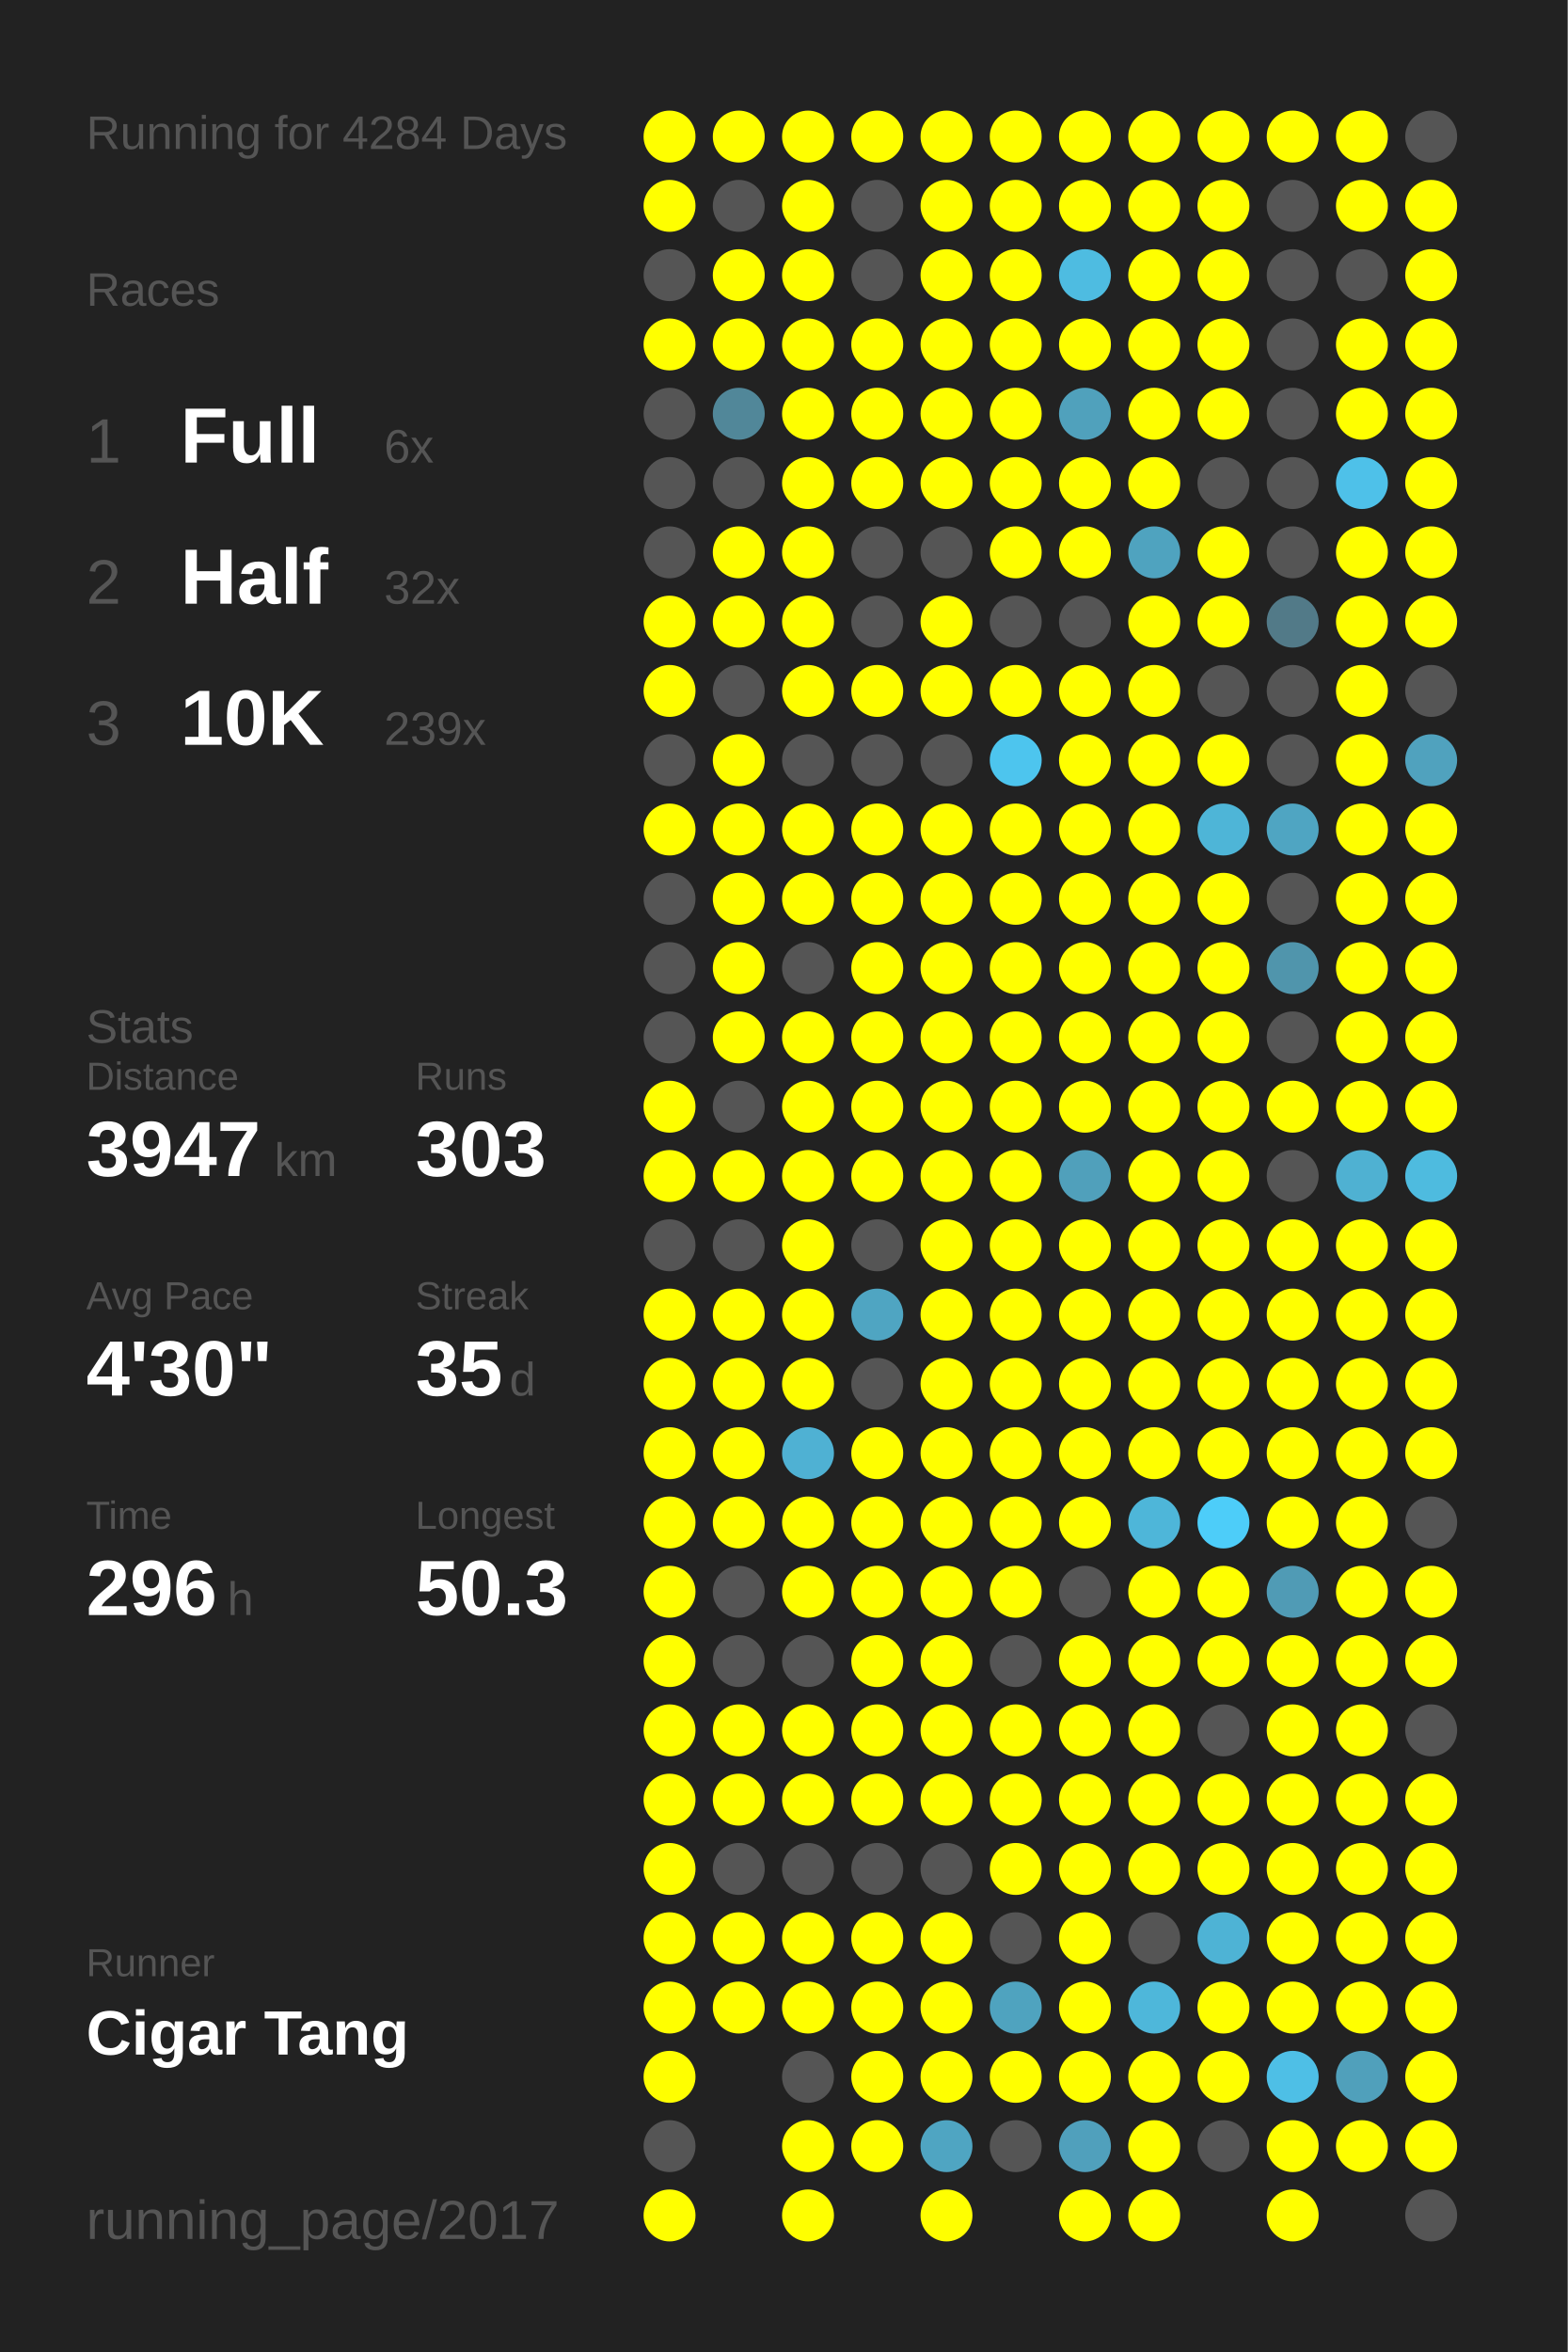
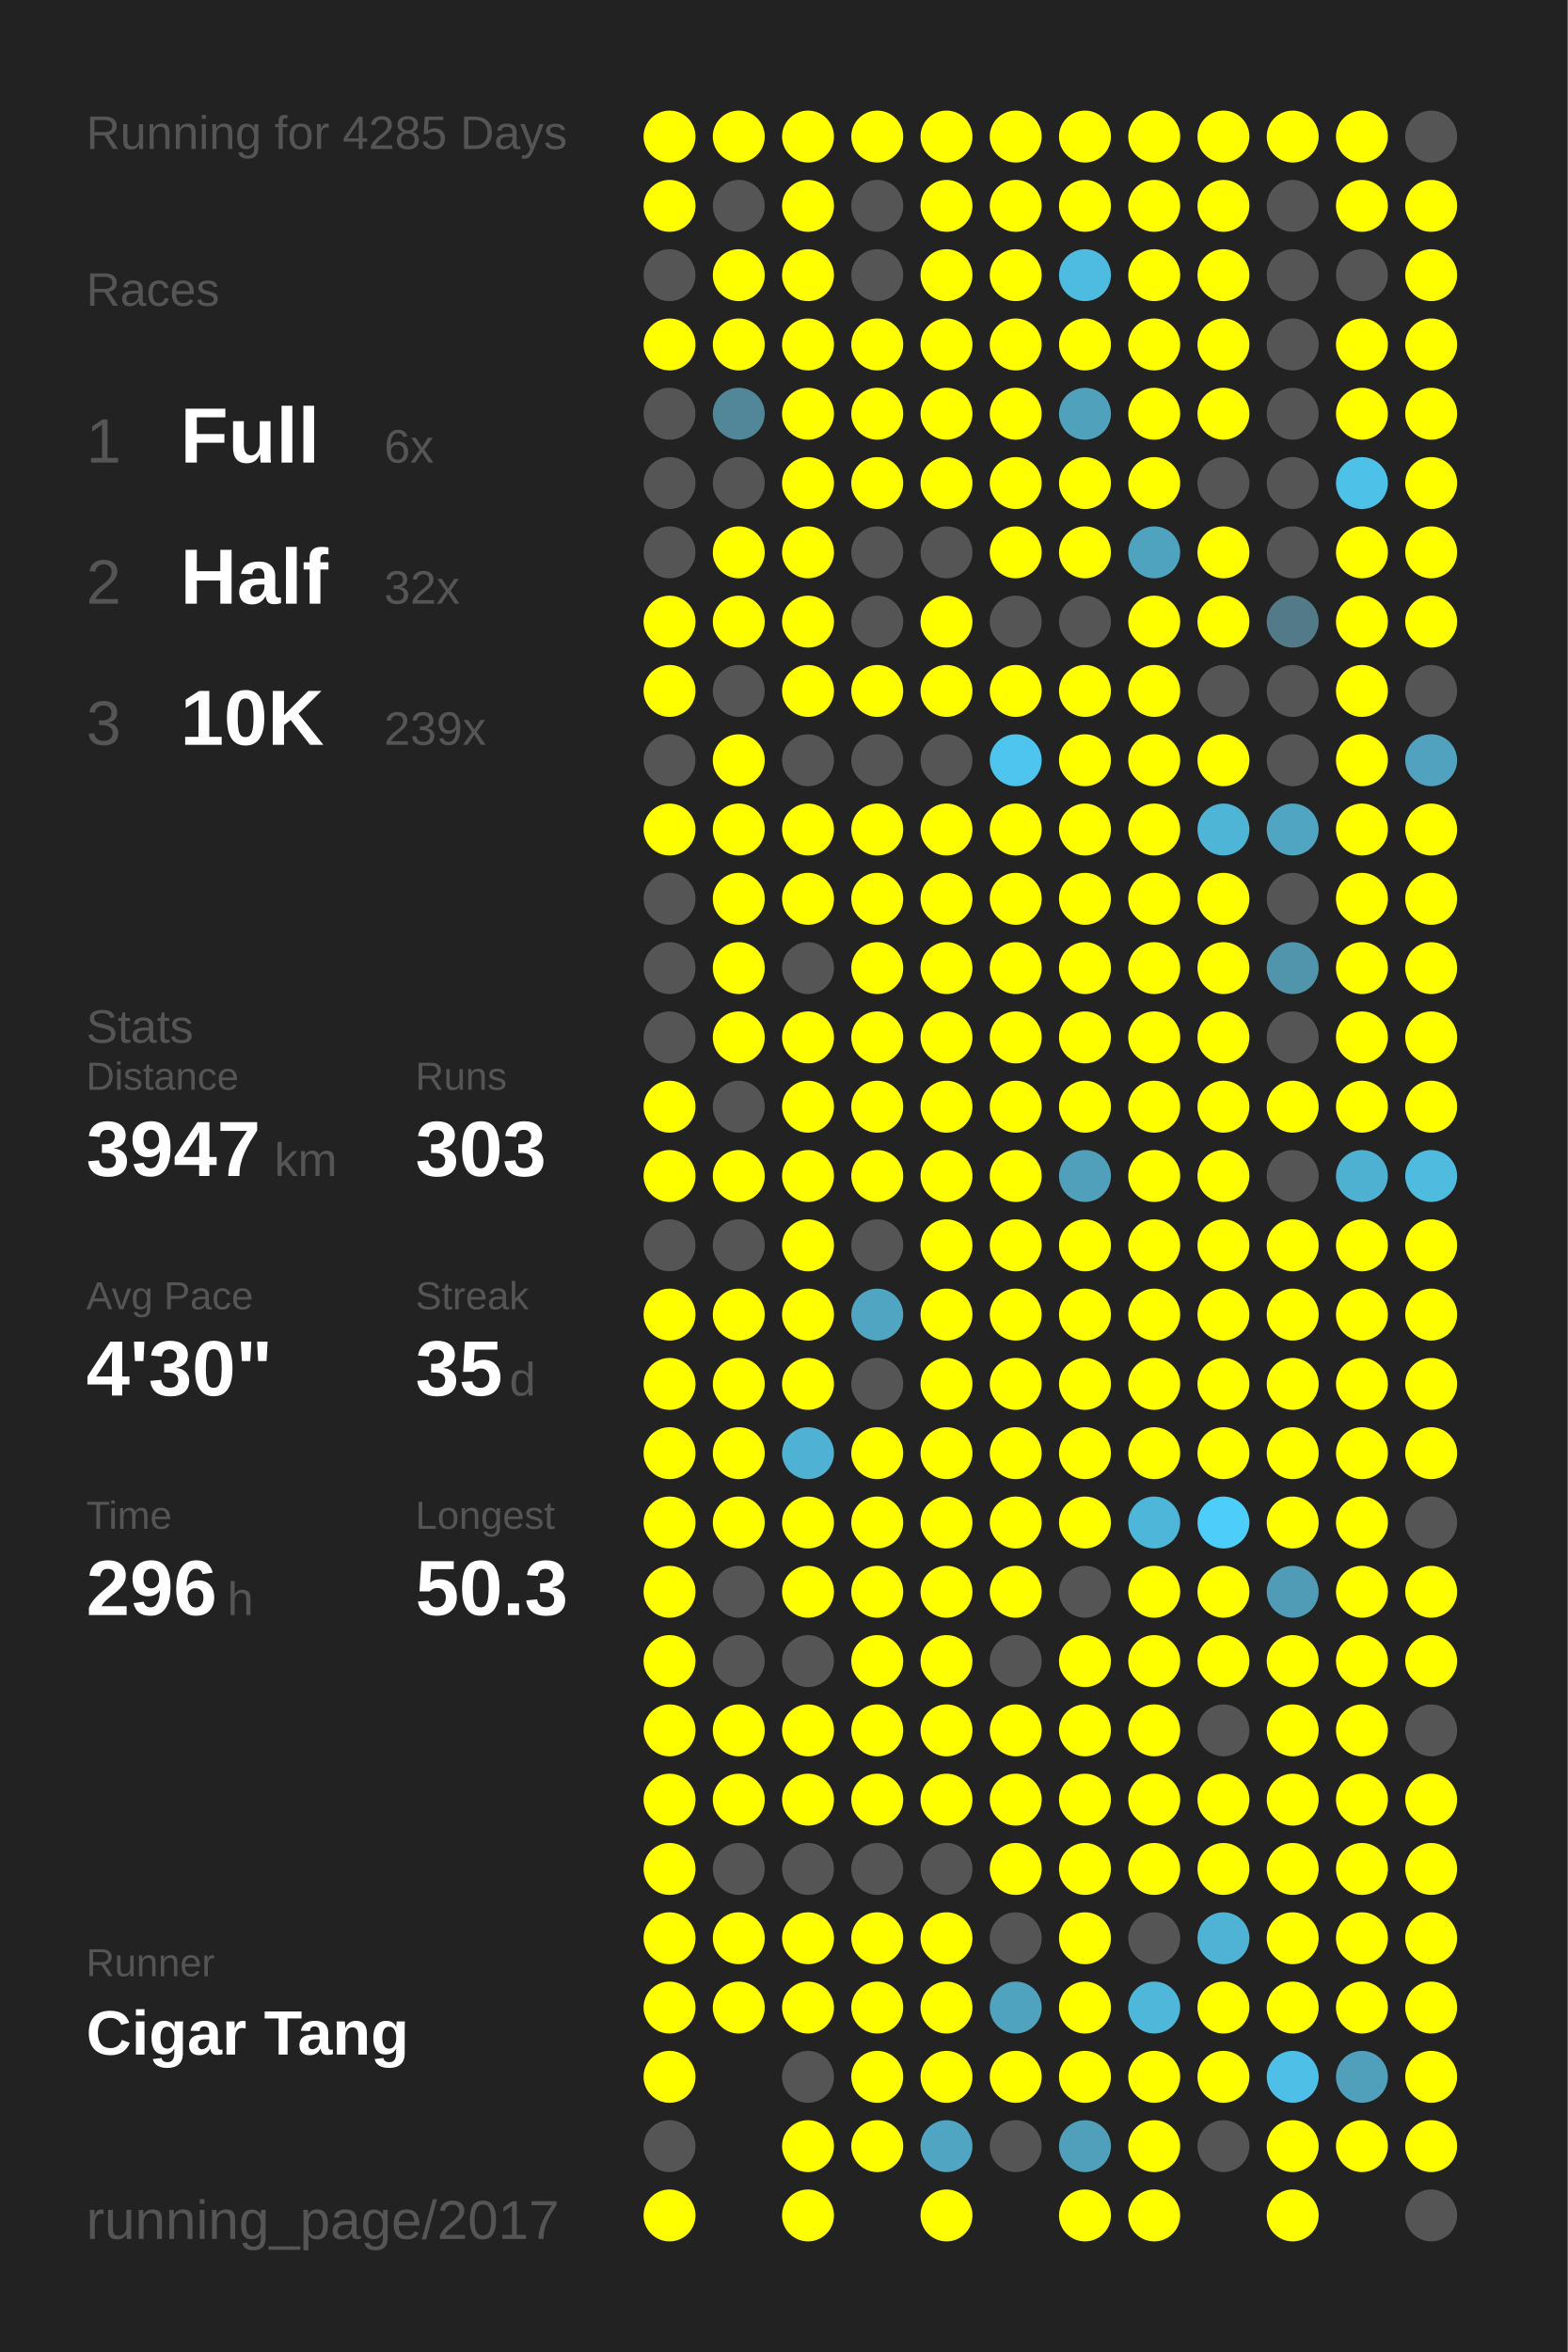
<svg xmlns="http://www.w3.org/2000/svg" baseProfile="full" height="300mm" version="1.1" viewBox="0,0,200,300" width="200mm">
  <defs />
  <rect fill="#222222" height="300" width="200" x="0" y="0" />
-   <text fill="#555555" style="font-size:6px; font-family:Arial;" x="11" y="19">Running for 4284 Days</text>
+   <text fill="#555555" style="font-size:6px; font-family:Arial;" x="11" y="19">Running for 4285 Days</text>
  <text fill="#555555" style="font-size:6px; font-family:Arial;" x="11" y="39">Races</text>
  <text fill="#555555" style="font-size:8px; font-family:Arial;" x="11" y="59">1</text>
  <text fill="#FFFFFF" style="font-size:10px; font-family:Arial; font-weight:bold;" x="23" y="59">Full</text>
  <text fill="#555555" style="font-size:6px; font-family:Arial;" x="49" y="59">6x</text>
  <text fill="#555555" style="font-size:8px; font-family:Arial;" x="11" y="77">2</text>
  <text fill="#FFFFFF" style="font-size:10px; font-family:Arial; font-weight:bold;" x="23" y="77">Half</text>
  <text fill="#555555" style="font-size:6px; font-family:Arial;" x="49" y="77">32x</text>
  <text fill="#555555" style="font-size:8px; font-family:Arial;" x="11" y="95">3</text>
  <text fill="#FFFFFF" style="font-size:10px; font-family:Arial; font-weight:bold;" x="23" y="95">10K</text>
  <text fill="#555555" style="font-size:6px; font-family:Arial;" x="49" y="95">239x</text>
  <text fill="#555555" style="font-size:6px; font-family:Arial;" x="11" y="133">Stats</text>
  <text fill="#555555" style="font-size:5px; font-family:Arial;" x="11" y="139">Distance</text>
  <text fill="#FFFFFF" style="font-size:10px; font-family:Arial; font-weight:bold;" x="11" y="150">3947</text>
  <text fill="#555555" style="font-size:6px; font-family:Arial;" x="35" y="150">km</text>
  <text fill="#555555" style="font-size:5px; font-family:Arial;" x="53" y="139">Runs</text>
  <text fill="#FFFFFF" style="font-size:10px; font-family:Arial; font-weight:bold;" x="53" y="150">303</text>
  <text fill="#555555" style="font-size:5px; font-family:Arial;" x="11" y="167">Avg Pace</text>
  <text fill="#FFFFFF" style="font-size:10px; font-family:Arial; font-weight:bold;" x="11" y="178">4'30"</text>
  <text fill="#555555" style="font-size:5px; font-family:Arial;" x="53" y="167">Streak</text>
  <text fill="#FFFFFF" style="font-size:10px; font-family:Arial; font-weight:bold;" x="53" y="178">35</text>
  <text fill="#555555" style="font-size:6px; font-family:Arial;" x="65" y="178">d</text>
  <text fill="#555555" style="font-size:5px; font-family:Arial;" x="11" y="195">Time</text>
  <text fill="#FFFFFF" style="font-size:10px; font-family:Arial; font-weight:bold;" x="11" y="206">296</text>
  <text fill="#555555" style="font-size:6px; font-family:Arial;" x="29" y="206">h</text>
  <text fill="#555555" style="font-size:5px; font-family:Arial;" x="53" y="195">Longest</text>
  <text fill="#FFFFFF" style="font-size:10px; font-family:Arial; font-weight:bold;" x="53" y="206">50.3</text>
  <text fill="#555555" style="font-size:5px; font-family:Arial;" x="11" y="252.065">Runner</text>
  <text fill="#FFFFFF" style="font-size:8px; font-family:Arial; font-weight:bold;" x="11" y="262.065">Cigar Tang</text>
  <text fill="#555555" style="font-size:7px; font-family:Arial;" x="11" y="285.581">running_page/2017</text>
  <circle cx="85.417" cy="17.419" fill="#FFFF00" r="3.312" />
  <circle cx="85.417" cy="26.258" fill="#FFFF00" r="3.312" />
  <circle cx="85.417" cy="35.097" fill="#555555" r="3.312" />
  <circle cx="85.417" cy="43.935" fill="#FFFF00" r="3.312" />
  <circle cx="85.417" cy="52.774" fill="#555555" r="3.312" />
  <circle cx="85.417" cy="61.613" fill="#555555" r="3.312" />
  <circle cx="85.417" cy="70.452" fill="#555555" r="3.312" />
  <circle cx="85.417" cy="79.29" fill="#FFFF00" r="3.312" />
  <circle cx="85.417" cy="88.129" fill="#FFFF00" r="3.312" />
  <circle cx="85.417" cy="96.968" fill="#555555" r="3.312" />
  <circle cx="85.417" cy="105.806" fill="#FFFF00" r="3.312" />
  <circle cx="85.417" cy="114.645" fill="#555555" r="3.312" />
  <circle cx="85.417" cy="123.484" fill="#555555" r="3.312" />
  <circle cx="85.417" cy="132.323" fill="#555555" r="3.312" />
  <circle cx="85.417" cy="141.161" fill="#FFFF00" r="3.312" />
  <circle cx="85.417" cy="150" fill="#FFFF00" r="3.312" />
  <circle cx="85.417" cy="158.839" fill="#555555" r="3.312" />
  <circle cx="85.417" cy="167.677" fill="#FFFF00" r="3.312" />
  <circle cx="85.417" cy="176.516" fill="#FFFF00" r="3.312" />
  <circle cx="85.417" cy="185.355" fill="#FFFF00" r="3.312" />
  <circle cx="85.417" cy="194.194" fill="#FFFF00" r="3.312" />
  <circle cx="85.417" cy="203.032" fill="#FFFF00" r="3.312" />
  <circle cx="85.417" cy="211.871" fill="#FFFF00" r="3.312" />
  <circle cx="85.417" cy="220.71" fill="#FFFF00" r="3.312" />
  <circle cx="85.417" cy="229.548" fill="#FFFF00" r="3.312" />
  <circle cx="85.417" cy="238.387" fill="#FFFF00" r="3.312" />
  <circle cx="85.417" cy="247.226" fill="#FFFF00" r="3.312" />
  <circle cx="85.417" cy="256.065" fill="#FFFF00" r="3.312" />
  <circle cx="85.417" cy="264.903" fill="#FFFF00" r="3.312" />
  <circle cx="85.417" cy="273.742" fill="#555555" r="3.312" />
  <circle cx="85.417" cy="282.581" fill="#FFFF00" r="3.312" />
  <circle cx="94.25" cy="17.419" fill="#FFFF00" r="3.312" />
  <circle cx="94.25" cy="26.258" fill="#555555" r="3.312" />
  <circle cx="94.25" cy="35.097" fill="#FFFF00" r="3.312" />
  <circle cx="94.25" cy="43.935" fill="#FFFF00" r="3.312" />
  <circle cx="94.25" cy="52.774" fill="#518799" r="3.312" />
  <circle cx="94.25" cy="61.613" fill="#555555" r="3.312" />
  <circle cx="94.25" cy="70.452" fill="#FFFF00" r="3.312" />
  <circle cx="94.25" cy="79.29" fill="#FFFF00" r="3.312" />
  <circle cx="94.25" cy="88.129" fill="#555555" r="3.312" />
  <circle cx="94.25" cy="96.968" fill="#FFFF00" r="3.312" />
  <circle cx="94.25" cy="105.806" fill="#FFFF00" r="3.312" />
  <circle cx="94.25" cy="114.645" fill="#FFFF00" r="3.312" />
  <circle cx="94.25" cy="123.484" fill="#FFFF00" r="3.312" />
  <circle cx="94.25" cy="132.323" fill="#FFFF00" r="3.312" />
  <circle cx="94.25" cy="141.161" fill="#555555" r="3.312" />
  <circle cx="94.25" cy="150" fill="#FFFF00" r="3.312" />
  <circle cx="94.25" cy="158.839" fill="#555555" r="3.312" />
  <circle cx="94.25" cy="167.677" fill="#FFFF00" r="3.312" />
  <circle cx="94.25" cy="176.516" fill="#FFFF00" r="3.312" />
  <circle cx="94.25" cy="185.355" fill="#FFFF00" r="3.312" />
  <circle cx="94.25" cy="194.194" fill="#FFFF00" r="3.312" />
  <circle cx="94.25" cy="203.032" fill="#555555" r="3.312" />
  <circle cx="94.25" cy="211.871" fill="#555555" r="3.312" />
  <circle cx="94.25" cy="220.71" fill="#FFFF00" r="3.312" />
  <circle cx="94.25" cy="229.548" fill="#FFFF00" r="3.312" />
  <circle cx="94.25" cy="238.387" fill="#555555" r="3.312" />
  <circle cx="94.25" cy="247.226" fill="#FFFF00" r="3.312" />
  <circle cx="94.25" cy="256.065" fill="#FFFF00" r="3.312" />
  <circle cx="103.083" cy="17.419" fill="#FFFF00" r="3.312" />
  <circle cx="103.083" cy="26.258" fill="#FFFF00" r="3.312" />
  <circle cx="103.083" cy="35.097" fill="#FFFF00" r="3.312" />
  <circle cx="103.083" cy="43.935" fill="#FFFF00" r="3.312" />
  <circle cx="103.083" cy="52.774" fill="#FFFF00" r="3.312" />
  <circle cx="103.083" cy="61.613" fill="#FFFF00" r="3.312" />
  <circle cx="103.083" cy="70.452" fill="#FFFF00" r="3.312" />
  <circle cx="103.083" cy="79.29" fill="#FFFF00" r="3.312" />
  <circle cx="103.083" cy="88.129" fill="#FFFF00" r="3.312" />
  <circle cx="103.083" cy="96.968" fill="#555555" r="3.312" />
  <circle cx="103.083" cy="105.806" fill="#FFFF00" r="3.312" />
  <circle cx="103.083" cy="114.645" fill="#FFFF00" r="3.312" />
  <circle cx="103.083" cy="123.484" fill="#555555" r="3.312" />
  <circle cx="103.083" cy="132.323" fill="#FFFF00" r="3.312" />
  <circle cx="103.083" cy="141.161" fill="#FFFF00" r="3.312" />
  <circle cx="103.083" cy="150" fill="#FFFF00" r="3.312" />
  <circle cx="103.083" cy="158.839" fill="#FFFF00" r="3.312" />
  <circle cx="103.083" cy="167.677" fill="#FFFF00" r="3.312" />
  <circle cx="103.083" cy="176.516" fill="#FFFF00" r="3.312" />
  <circle cx="103.083" cy="185.355" fill="#4fb1d3" r="3.312" />
  <circle cx="103.083" cy="194.194" fill="#FFFF00" r="3.312" />
  <circle cx="103.083" cy="203.032" fill="#FFFF00" r="3.312" />
  <circle cx="103.083" cy="211.871" fill="#555555" r="3.312" />
  <circle cx="103.083" cy="220.71" fill="#FFFF00" r="3.312" />
  <circle cx="103.083" cy="229.548" fill="#FFFF00" r="3.312" />
  <circle cx="103.083" cy="238.387" fill="#555555" r="3.312" />
  <circle cx="103.083" cy="247.226" fill="#FFFF00" r="3.312" />
  <circle cx="103.083" cy="256.065" fill="#FFFF00" r="3.312" />
  <circle cx="103.083" cy="264.903" fill="#555555" r="3.312" />
  <circle cx="103.083" cy="273.742" fill="#FFFF00" r="3.312" />
  <circle cx="103.083" cy="282.581" fill="#FFFF00" r="3.312" />
  <circle cx="111.917" cy="17.419" fill="#FFFF00" r="3.312" />
  <circle cx="111.917" cy="26.258" fill="#555555" r="3.312" />
  <circle cx="111.917" cy="35.097" fill="#555555" r="3.312" />
  <circle cx="111.917" cy="43.935" fill="#FFFF00" r="3.312" />
  <circle cx="111.917" cy="52.774" fill="#FFFF00" r="3.312" />
  <circle cx="111.917" cy="61.613" fill="#FFFF00" r="3.312" />
  <circle cx="111.917" cy="70.452" fill="#555555" r="3.312" />
  <circle cx="111.917" cy="79.29" fill="#555555" r="3.312" />
  <circle cx="111.917" cy="88.129" fill="#FFFF00" r="3.312" />
  <circle cx="111.917" cy="96.968" fill="#555555" r="3.312" />
  <circle cx="111.917" cy="105.806" fill="#FFFF00" r="3.312" />
  <circle cx="111.917" cy="114.645" fill="#FFFF00" r="3.312" />
  <circle cx="111.917" cy="123.484" fill="#FFFF00" r="3.312" />
  <circle cx="111.917" cy="132.323" fill="#FFFF00" r="3.312" />
  <circle cx="111.917" cy="141.161" fill="#FFFF00" r="3.312" />
  <circle cx="111.917" cy="150" fill="#FFFF00" r="3.312" />
  <circle cx="111.917" cy="158.839" fill="#555555" r="3.312" />
  <circle cx="111.917" cy="167.677" fill="#4fa5c2" r="3.312" />
  <circle cx="111.917" cy="176.516" fill="#555555" r="3.312" />
  <circle cx="111.917" cy="185.355" fill="#FFFF00" r="3.312" />
  <circle cx="111.917" cy="194.194" fill="#FFFF00" r="3.312" />
  <circle cx="111.917" cy="203.032" fill="#FFFF00" r="3.312" />
  <circle cx="111.917" cy="211.871" fill="#FFFF00" r="3.312" />
  <circle cx="111.917" cy="220.71" fill="#FFFF00" r="3.312" />
  <circle cx="111.917" cy="229.548" fill="#FFFF00" r="3.312" />
  <circle cx="111.917" cy="238.387" fill="#555555" r="3.312" />
  <circle cx="111.917" cy="247.226" fill="#FFFF00" r="3.312" />
  <circle cx="111.917" cy="256.065" fill="#FFFF00" r="3.312" />
  <circle cx="111.917" cy="264.903" fill="#FFFF00" r="3.312" />
  <circle cx="111.917" cy="273.742" fill="#FFFF00" r="3.312" />
  <circle cx="120.75" cy="17.419" fill="#FFFF00" r="3.312" />
  <circle cx="120.75" cy="26.258" fill="#FFFF00" r="3.312" />
  <circle cx="120.75" cy="35.097" fill="#FFFF00" r="3.312" />
  <circle cx="120.75" cy="43.935" fill="#FFFF00" r="3.312" />
  <circle cx="120.75" cy="52.774" fill="#FFFF00" r="3.312" />
  <circle cx="120.75" cy="61.613" fill="#FFFF00" r="3.312" />
  <circle cx="120.75" cy="70.452" fill="#555555" r="3.312" />
  <circle cx="120.75" cy="79.29" fill="#FFFF00" r="3.312" />
  <circle cx="120.75" cy="88.129" fill="#FFFF00" r="3.312" />
  <circle cx="120.75" cy="96.968" fill="#555555" r="3.312" />
  <circle cx="120.75" cy="105.806" fill="#FFFF00" r="3.312" />
  <circle cx="120.75" cy="114.645" fill="#FFFF00" r="3.312" />
  <circle cx="120.75" cy="123.484" fill="#FFFF00" r="3.312" />
  <circle cx="120.75" cy="132.323" fill="#FFFF00" r="3.312" />
  <circle cx="120.75" cy="141.161" fill="#FFFF00" r="3.312" />
  <circle cx="120.75" cy="150" fill="#FFFF00" r="3.312" />
  <circle cx="120.75" cy="158.839" fill="#FFFF00" r="3.312" />
  <circle cx="120.75" cy="167.677" fill="#FFFF00" r="3.312" />
  <circle cx="120.75" cy="176.516" fill="#FFFF00" r="3.312" />
  <circle cx="120.75" cy="185.355" fill="#FFFF00" r="3.312" />
  <circle cx="120.75" cy="194.194" fill="#FFFF00" r="3.312" />
  <circle cx="120.75" cy="203.032" fill="#FFFF00" r="3.312" />
  <circle cx="120.75" cy="211.871" fill="#FFFF00" r="3.312" />
  <circle cx="120.75" cy="220.71" fill="#FFFF00" r="3.312" />
  <circle cx="120.75" cy="229.548" fill="#FFFF00" r="3.312" />
  <circle cx="120.75" cy="238.387" fill="#555555" r="3.312" />
  <circle cx="120.75" cy="247.226" fill="#FFFF00" r="3.312" />
  <circle cx="120.75" cy="256.065" fill="#FFFF00" r="3.312" />
  <circle cx="120.75" cy="264.903" fill="#FFFF00" r="3.312" />
  <circle cx="120.75" cy="273.742" fill="#4fa5c2" r="3.312" />
  <circle cx="120.75" cy="282.581" fill="#FFFF00" r="3.312" />
  <circle cx="129.583" cy="17.419" fill="#FFFF00" r="3.312" />
  <circle cx="129.583" cy="26.258" fill="#FFFF00" r="3.312" />
  <circle cx="129.583" cy="35.097" fill="#FFFF00" r="3.312" />
  <circle cx="129.583" cy="43.935" fill="#FFFF00" r="3.312" />
  <circle cx="129.583" cy="52.774" fill="#FFFF00" r="3.312" />
  <circle cx="129.583" cy="61.613" fill="#FFFF00" r="3.312" />
  <circle cx="129.583" cy="70.452" fill="#FFFF00" r="3.312" />
  <circle cx="129.583" cy="79.29" fill="#555555" r="3.312" />
  <circle cx="129.583" cy="88.129" fill="#FFFF00" r="3.312" />
  <circle cx="129.583" cy="96.968" fill="#4dc5ee" r="3.312" />
  <circle cx="129.583" cy="105.806" fill="#FFFF00" r="3.312" />
  <circle cx="129.583" cy="114.645" fill="#FFFF00" r="3.312" />
  <circle cx="129.583" cy="123.484" fill="#FFFF00" r="3.312" />
  <circle cx="129.583" cy="132.323" fill="#FFFF00" r="3.312" />
  <circle cx="129.583" cy="141.161" fill="#FFFF00" r="3.312" />
  <circle cx="129.583" cy="150" fill="#FFFF00" r="3.312" />
  <circle cx="129.583" cy="158.839" fill="#FFFF00" r="3.312" />
  <circle cx="129.583" cy="167.677" fill="#FFFF00" r="3.312" />
  <circle cx="129.583" cy="176.516" fill="#FFFF00" r="3.312" />
  <circle cx="129.583" cy="185.355" fill="#FFFF00" r="3.312" />
  <circle cx="129.583" cy="194.194" fill="#FFFF00" r="3.312" />
  <circle cx="129.583" cy="203.032" fill="#FFFF00" r="3.312" />
  <circle cx="129.583" cy="211.871" fill="#555555" r="3.312" />
  <circle cx="129.583" cy="220.71" fill="#FFFF00" r="3.312" />
  <circle cx="129.583" cy="229.548" fill="#FFFF00" r="3.312" />
  <circle cx="129.583" cy="238.387" fill="#FFFF00" r="3.312" />
  <circle cx="129.583" cy="247.226" fill="#555555" r="3.312" />
  <circle cx="129.583" cy="256.065" fill="#4fa3bf" r="3.312" />
  <circle cx="129.583" cy="264.903" fill="#FFFF00" r="3.312" />
  <circle cx="129.583" cy="273.742" fill="#555555" r="3.312" />
  <circle cx="138.417" cy="17.419" fill="#FFFF00" r="3.312" />
  <circle cx="138.417" cy="26.258" fill="#FFFF00" r="3.312" />
  <circle cx="138.417" cy="35.097" fill="#4ebce1" r="3.312" />
  <circle cx="138.417" cy="43.935" fill="#FFFF00" r="3.312" />
  <circle cx="138.417" cy="52.774" fill="#50a1bc" r="3.312" />
  <circle cx="138.417" cy="61.613" fill="#FFFF00" r="3.312" />
  <circle cx="138.417" cy="70.452" fill="#FFFF00" r="3.312" />
  <circle cx="138.417" cy="79.29" fill="#555555" r="3.312" />
  <circle cx="138.417" cy="88.129" fill="#FFFF00" r="3.312" />
  <circle cx="138.417" cy="96.968" fill="#FFFF00" r="3.312" />
  <circle cx="138.417" cy="105.806" fill="#FFFF00" r="3.312" />
  <circle cx="138.417" cy="114.645" fill="#FFFF00" r="3.312" />
  <circle cx="138.417" cy="123.484" fill="#FFFF00" r="3.312" />
  <circle cx="138.417" cy="132.323" fill="#FFFF00" r="3.312" />
  <circle cx="138.417" cy="141.161" fill="#FFFF00" r="3.312" />
  <circle cx="138.417" cy="150" fill="#50a0bb" r="3.312" />
  <circle cx="138.417" cy="158.839" fill="#FFFF00" r="3.312" />
  <circle cx="138.417" cy="167.677" fill="#FFFF00" r="3.312" />
  <circle cx="138.417" cy="176.516" fill="#FFFF00" r="3.312" />
  <circle cx="138.417" cy="185.355" fill="#FFFF00" r="3.312" />
  <circle cx="138.417" cy="194.194" fill="#FFFF00" r="3.312" />
  <circle cx="138.417" cy="203.032" fill="#555555" r="3.312" />
  <circle cx="138.417" cy="211.871" fill="#FFFF00" r="3.312" />
  <circle cx="138.417" cy="220.71" fill="#FFFF00" r="3.312" />
  <circle cx="138.417" cy="229.548" fill="#FFFF00" r="3.312" />
  <circle cx="138.417" cy="238.387" fill="#FFFF00" r="3.312" />
  <circle cx="138.417" cy="247.226" fill="#FFFF00" r="3.312" />
  <circle cx="138.417" cy="256.065" fill="#FFFF00" r="3.312" />
  <circle cx="138.417" cy="264.903" fill="#FFFF00" r="3.312" />
  <circle cx="138.417" cy="273.742" fill="#50a0bc" r="3.312" />
  <circle cx="138.417" cy="282.581" fill="#FFFF00" r="3.312" />
  <circle cx="147.25" cy="17.419" fill="#FFFF00" r="3.312" />
  <circle cx="147.25" cy="26.258" fill="#FFFF00" r="3.312" />
  <circle cx="147.25" cy="35.097" fill="#FFFF00" r="3.312" />
  <circle cx="147.25" cy="43.935" fill="#FFFF00" r="3.312" />
  <circle cx="147.25" cy="52.774" fill="#FFFF00" r="3.312" />
  <circle cx="147.25" cy="61.613" fill="#FFFF00" r="3.312" />
  <circle cx="147.25" cy="70.452" fill="#4fa3bf" r="3.312" />
  <circle cx="147.25" cy="79.29" fill="#FFFF00" r="3.312" />
  <circle cx="147.25" cy="88.129" fill="#FFFF00" r="3.312" />
  <circle cx="147.25" cy="96.968" fill="#FFFF00" r="3.312" />
  <circle cx="147.25" cy="105.806" fill="#FFFF00" r="3.312" />
  <circle cx="147.25" cy="114.645" fill="#FFFF00" r="3.312" />
  <circle cx="147.25" cy="123.484" fill="#FFFF00" r="3.312" />
  <circle cx="147.25" cy="132.323" fill="#FFFF00" r="3.312" />
  <circle cx="147.25" cy="141.161" fill="#FFFF00" r="3.312" />
  <circle cx="147.25" cy="150" fill="#FFFF00" r="3.312" />
  <circle cx="147.25" cy="158.839" fill="#FFFF00" r="3.312" />
  <circle cx="147.25" cy="167.677" fill="#FFFF00" r="3.312" />
  <circle cx="147.25" cy="176.516" fill="#FFFF00" r="3.312" />
  <circle cx="147.25" cy="185.355" fill="#FFFF00" r="3.312" />
  <circle cx="147.25" cy="194.194" fill="#4eb6d9" r="3.312" />
  <circle cx="147.25" cy="203.032" fill="#FFFF00" r="3.312" />
  <circle cx="147.25" cy="211.871" fill="#FFFF00" r="3.312" />
  <circle cx="147.25" cy="220.71" fill="#FFFF00" r="3.312" />
  <circle cx="147.25" cy="229.548" fill="#FFFF00" r="3.312" />
  <circle cx="147.25" cy="238.387" fill="#FFFF00" r="3.312" />
  <circle cx="147.25" cy="247.226" fill="#555555" r="3.312" />
  <circle cx="147.25" cy="256.065" fill="#4eb7da" r="3.312" />
  <circle cx="147.25" cy="264.903" fill="#FFFF00" r="3.312" />
  <circle cx="147.25" cy="273.742" fill="#FFFF00" r="3.312" />
  <circle cx="147.25" cy="282.581" fill="#FFFF00" r="3.312" />
  <circle cx="156.083" cy="17.419" fill="#FFFF00" r="3.312" />
  <circle cx="156.083" cy="26.258" fill="#FFFF00" r="3.312" />
  <circle cx="156.083" cy="35.097" fill="#FFFF00" r="3.312" />
  <circle cx="156.083" cy="43.935" fill="#FFFF00" r="3.312" />
  <circle cx="156.083" cy="52.774" fill="#FFFF00" r="3.312" />
  <circle cx="156.083" cy="61.613" fill="#555555" r="3.312" />
  <circle cx="156.083" cy="70.452" fill="#FFFF00" r="3.312" />
  <circle cx="156.083" cy="79.29" fill="#FFFF00" r="3.312" />
  <circle cx="156.083" cy="88.129" fill="#555555" r="3.312" />
  <circle cx="156.083" cy="96.968" fill="#FFFF00" r="3.312" />
  <circle cx="156.083" cy="105.806" fill="#4eb5d7" r="3.312" />
  <circle cx="156.083" cy="114.645" fill="#FFFF00" r="3.312" />
  <circle cx="156.083" cy="123.484" fill="#FFFF00" r="3.312" />
  <circle cx="156.083" cy="132.323" fill="#FFFF00" r="3.312" />
  <circle cx="156.083" cy="141.161" fill="#FFFF00" r="3.312" />
  <circle cx="156.083" cy="150" fill="#FFFF00" r="3.312" />
  <circle cx="156.083" cy="158.839" fill="#FFFF00" r="3.312" />
  <circle cx="156.083" cy="167.677" fill="#FFFF00" r="3.312" />
  <circle cx="156.083" cy="176.516" fill="#FFFF00" r="3.312" />
  <circle cx="156.083" cy="185.355" fill="#FFFF00" r="3.312" />
  <circle cx="156.083" cy="194.194" fill="#4dcdf9" r="3.312" />
  <circle cx="156.083" cy="203.032" fill="#FFFF00" r="3.312" />
  <circle cx="156.083" cy="211.871" fill="#FFFF00" r="3.312" />
  <circle cx="156.083" cy="220.71" fill="#555555" r="3.312" />
  <circle cx="156.083" cy="229.548" fill="#FFFF00" r="3.312" />
  <circle cx="156.083" cy="238.387" fill="#FFFF00" r="3.312" />
  <circle cx="156.083" cy="247.226" fill="#4eb3d5" r="3.312" />
  <circle cx="156.083" cy="256.065" fill="#FFFF00" r="3.312" />
  <circle cx="156.083" cy="264.903" fill="#FFFF00" r="3.312" />
  <circle cx="156.083" cy="273.742" fill="#555555" r="3.312" />
  <circle cx="164.917" cy="17.419" fill="#FFFF00" r="3.312" />
  <circle cx="164.917" cy="26.258" fill="#555555" r="3.312" />
  <circle cx="164.917" cy="35.097" fill="#555555" r="3.312" />
  <circle cx="164.917" cy="43.935" fill="#555555" r="3.312" />
  <circle cx="164.917" cy="52.774" fill="#555555" r="3.312" />
  <circle cx="164.917" cy="61.613" fill="#555555" r="3.312" />
  <circle cx="164.917" cy="70.452" fill="#555555" r="3.312" />
  <circle cx="164.917" cy="79.29" fill="#527a88" r="3.312" />
  <circle cx="164.917" cy="88.129" fill="#555555" r="3.312" />
  <circle cx="164.917" cy="96.968" fill="#555555" r="3.312" />
  <circle cx="164.917" cy="105.806" fill="#4fa5c2" r="3.312" />
  <circle cx="164.917" cy="114.645" fill="#555555" r="3.312" />
  <circle cx="164.917" cy="123.484" fill="#5095ac" r="3.312" />
  <circle cx="164.917" cy="132.323" fill="#555555" r="3.312" />
  <circle cx="164.917" cy="141.161" fill="#FFFF00" r="3.312" />
  <circle cx="164.917" cy="150" fill="#555555" r="3.312" />
  <circle cx="164.917" cy="158.839" fill="#FFFF00" r="3.312" />
  <circle cx="164.917" cy="167.677" fill="#FFFF00" r="3.312" />
  <circle cx="164.917" cy="176.516" fill="#FFFF00" r="3.312" />
  <circle cx="164.917" cy="185.355" fill="#FFFF00" r="3.312" />
  <circle cx="164.917" cy="194.194" fill="#FFFF00" r="3.312" />
  <circle cx="164.917" cy="203.032" fill="#509bb5" r="3.312" />
  <circle cx="164.917" cy="211.871" fill="#FFFF00" r="3.312" />
  <circle cx="164.917" cy="220.71" fill="#FFFF00" r="3.312" />
  <circle cx="164.917" cy="229.548" fill="#FFFF00" r="3.312" />
  <circle cx="164.917" cy="238.387" fill="#FFFF00" r="3.312" />
  <circle cx="164.917" cy="247.226" fill="#FFFF00" r="3.312" />
  <circle cx="164.917" cy="256.065" fill="#FFFF00" r="3.312" />
  <circle cx="164.917" cy="264.903" fill="#4ebfe6" r="3.312" />
  <circle cx="164.917" cy="273.742" fill="#FFFF00" r="3.312" />
  <circle cx="164.917" cy="282.581" fill="#FFFF00" r="3.312" />
  <circle cx="173.75" cy="17.419" fill="#FFFF00" r="3.312" />
  <circle cx="173.75" cy="26.258" fill="#FFFF00" r="3.312" />
  <circle cx="173.75" cy="35.097" fill="#555555" r="3.312" />
  <circle cx="173.75" cy="43.935" fill="#FFFF00" r="3.312" />
  <circle cx="173.75" cy="52.774" fill="#FFFF00" r="3.312" />
  <circle cx="173.75" cy="61.613" fill="#4ec1e9" r="3.312" />
  <circle cx="173.75" cy="70.452" fill="#FFFF00" r="3.312" />
  <circle cx="173.75" cy="79.29" fill="#FFFF00" r="3.312" />
  <circle cx="173.75" cy="88.129" fill="#FFFF00" r="3.312" />
  <circle cx="173.75" cy="96.968" fill="#FFFF00" r="3.312" />
  <circle cx="173.75" cy="105.806" fill="#FFFF00" r="3.312" />
  <circle cx="173.75" cy="114.645" fill="#FFFF00" r="3.312" />
  <circle cx="173.75" cy="123.484" fill="#FFFF00" r="3.312" />
  <circle cx="173.75" cy="132.323" fill="#FFFF00" r="3.312" />
  <circle cx="173.75" cy="141.161" fill="#FFFF00" r="3.312" />
  <circle cx="173.75" cy="150" fill="#4fb1d2" r="3.312" />
  <circle cx="173.75" cy="158.839" fill="#FFFF00" r="3.312" />
  <circle cx="173.75" cy="167.677" fill="#FFFF00" r="3.312" />
  <circle cx="173.75" cy="176.516" fill="#FFFF00" r="3.312" />
  <circle cx="173.75" cy="185.355" fill="#FFFF00" r="3.312" />
  <circle cx="173.75" cy="194.194" fill="#FFFF00" r="3.312" />
  <circle cx="173.75" cy="203.032" fill="#FFFF00" r="3.312" />
  <circle cx="173.75" cy="211.871" fill="#FFFF00" r="3.312" />
  <circle cx="173.75" cy="220.71" fill="#FFFF00" r="3.312" />
  <circle cx="173.75" cy="229.548" fill="#FFFF00" r="3.312" />
  <circle cx="173.75" cy="238.387" fill="#FFFF00" r="3.312" />
  <circle cx="173.75" cy="247.226" fill="#FFFF00" r="3.312" />
  <circle cx="173.75" cy="256.065" fill="#FFFF00" r="3.312" />
  <circle cx="173.75" cy="264.903" fill="#50a0bb" r="3.312" />
  <circle cx="173.75" cy="273.742" fill="#FFFF00" r="3.312" />
  <circle cx="182.583" cy="17.419" fill="#555555" r="3.312" />
  <circle cx="182.583" cy="26.258" fill="#FFFF00" r="3.312" />
  <circle cx="182.583" cy="35.097" fill="#FFFF00" r="3.312" />
  <circle cx="182.583" cy="43.935" fill="#FFFF00" r="3.312" />
  <circle cx="182.583" cy="52.774" fill="#FFFF00" r="3.312" />
  <circle cx="182.583" cy="61.613" fill="#FFFF00" r="3.312" />
  <circle cx="182.583" cy="70.452" fill="#FFFF00" r="3.312" />
  <circle cx="182.583" cy="79.29" fill="#FFFF00" r="3.312" />
  <circle cx="182.583" cy="88.129" fill="#555555" r="3.312" />
  <circle cx="182.583" cy="96.968" fill="#50a2be" r="3.312" />
  <circle cx="182.583" cy="105.806" fill="#FFFF00" r="3.312" />
  <circle cx="182.583" cy="114.645" fill="#FFFF00" r="3.312" />
  <circle cx="182.583" cy="123.484" fill="#FFFF00" r="3.312" />
  <circle cx="182.583" cy="132.323" fill="#FFFF00" r="3.312" />
  <circle cx="182.583" cy="141.161" fill="#FFFF00" r="3.312" />
  <circle cx="182.583" cy="150" fill="#4ebbdf" r="3.312" />
  <circle cx="182.583" cy="158.839" fill="#FFFF00" r="3.312" />
  <circle cx="182.583" cy="167.677" fill="#FFFF00" r="3.312" />
  <circle cx="182.583" cy="176.516" fill="#FFFF00" r="3.312" />
  <circle cx="182.583" cy="185.355" fill="#FFFF00" r="3.312" />
  <circle cx="182.583" cy="194.194" fill="#555555" r="3.312" />
  <circle cx="182.583" cy="203.032" fill="#FFFF00" r="3.312" />
  <circle cx="182.583" cy="211.871" fill="#FFFF00" r="3.312" />
  <circle cx="182.583" cy="220.71" fill="#555555" r="3.312" />
  <circle cx="182.583" cy="229.548" fill="#FFFF00" r="3.312" />
  <circle cx="182.583" cy="238.387" fill="#FFFF00" r="3.312" />
  <circle cx="182.583" cy="247.226" fill="#FFFF00" r="3.312" />
  <circle cx="182.583" cy="256.065" fill="#FFFF00" r="3.312" />
  <circle cx="182.583" cy="264.903" fill="#FFFF00" r="3.312" />
  <circle cx="182.583" cy="273.742" fill="#FFFF00" r="3.312" />
  <circle cx="182.583" cy="282.581" fill="#555555" r="3.312" />
</svg>
